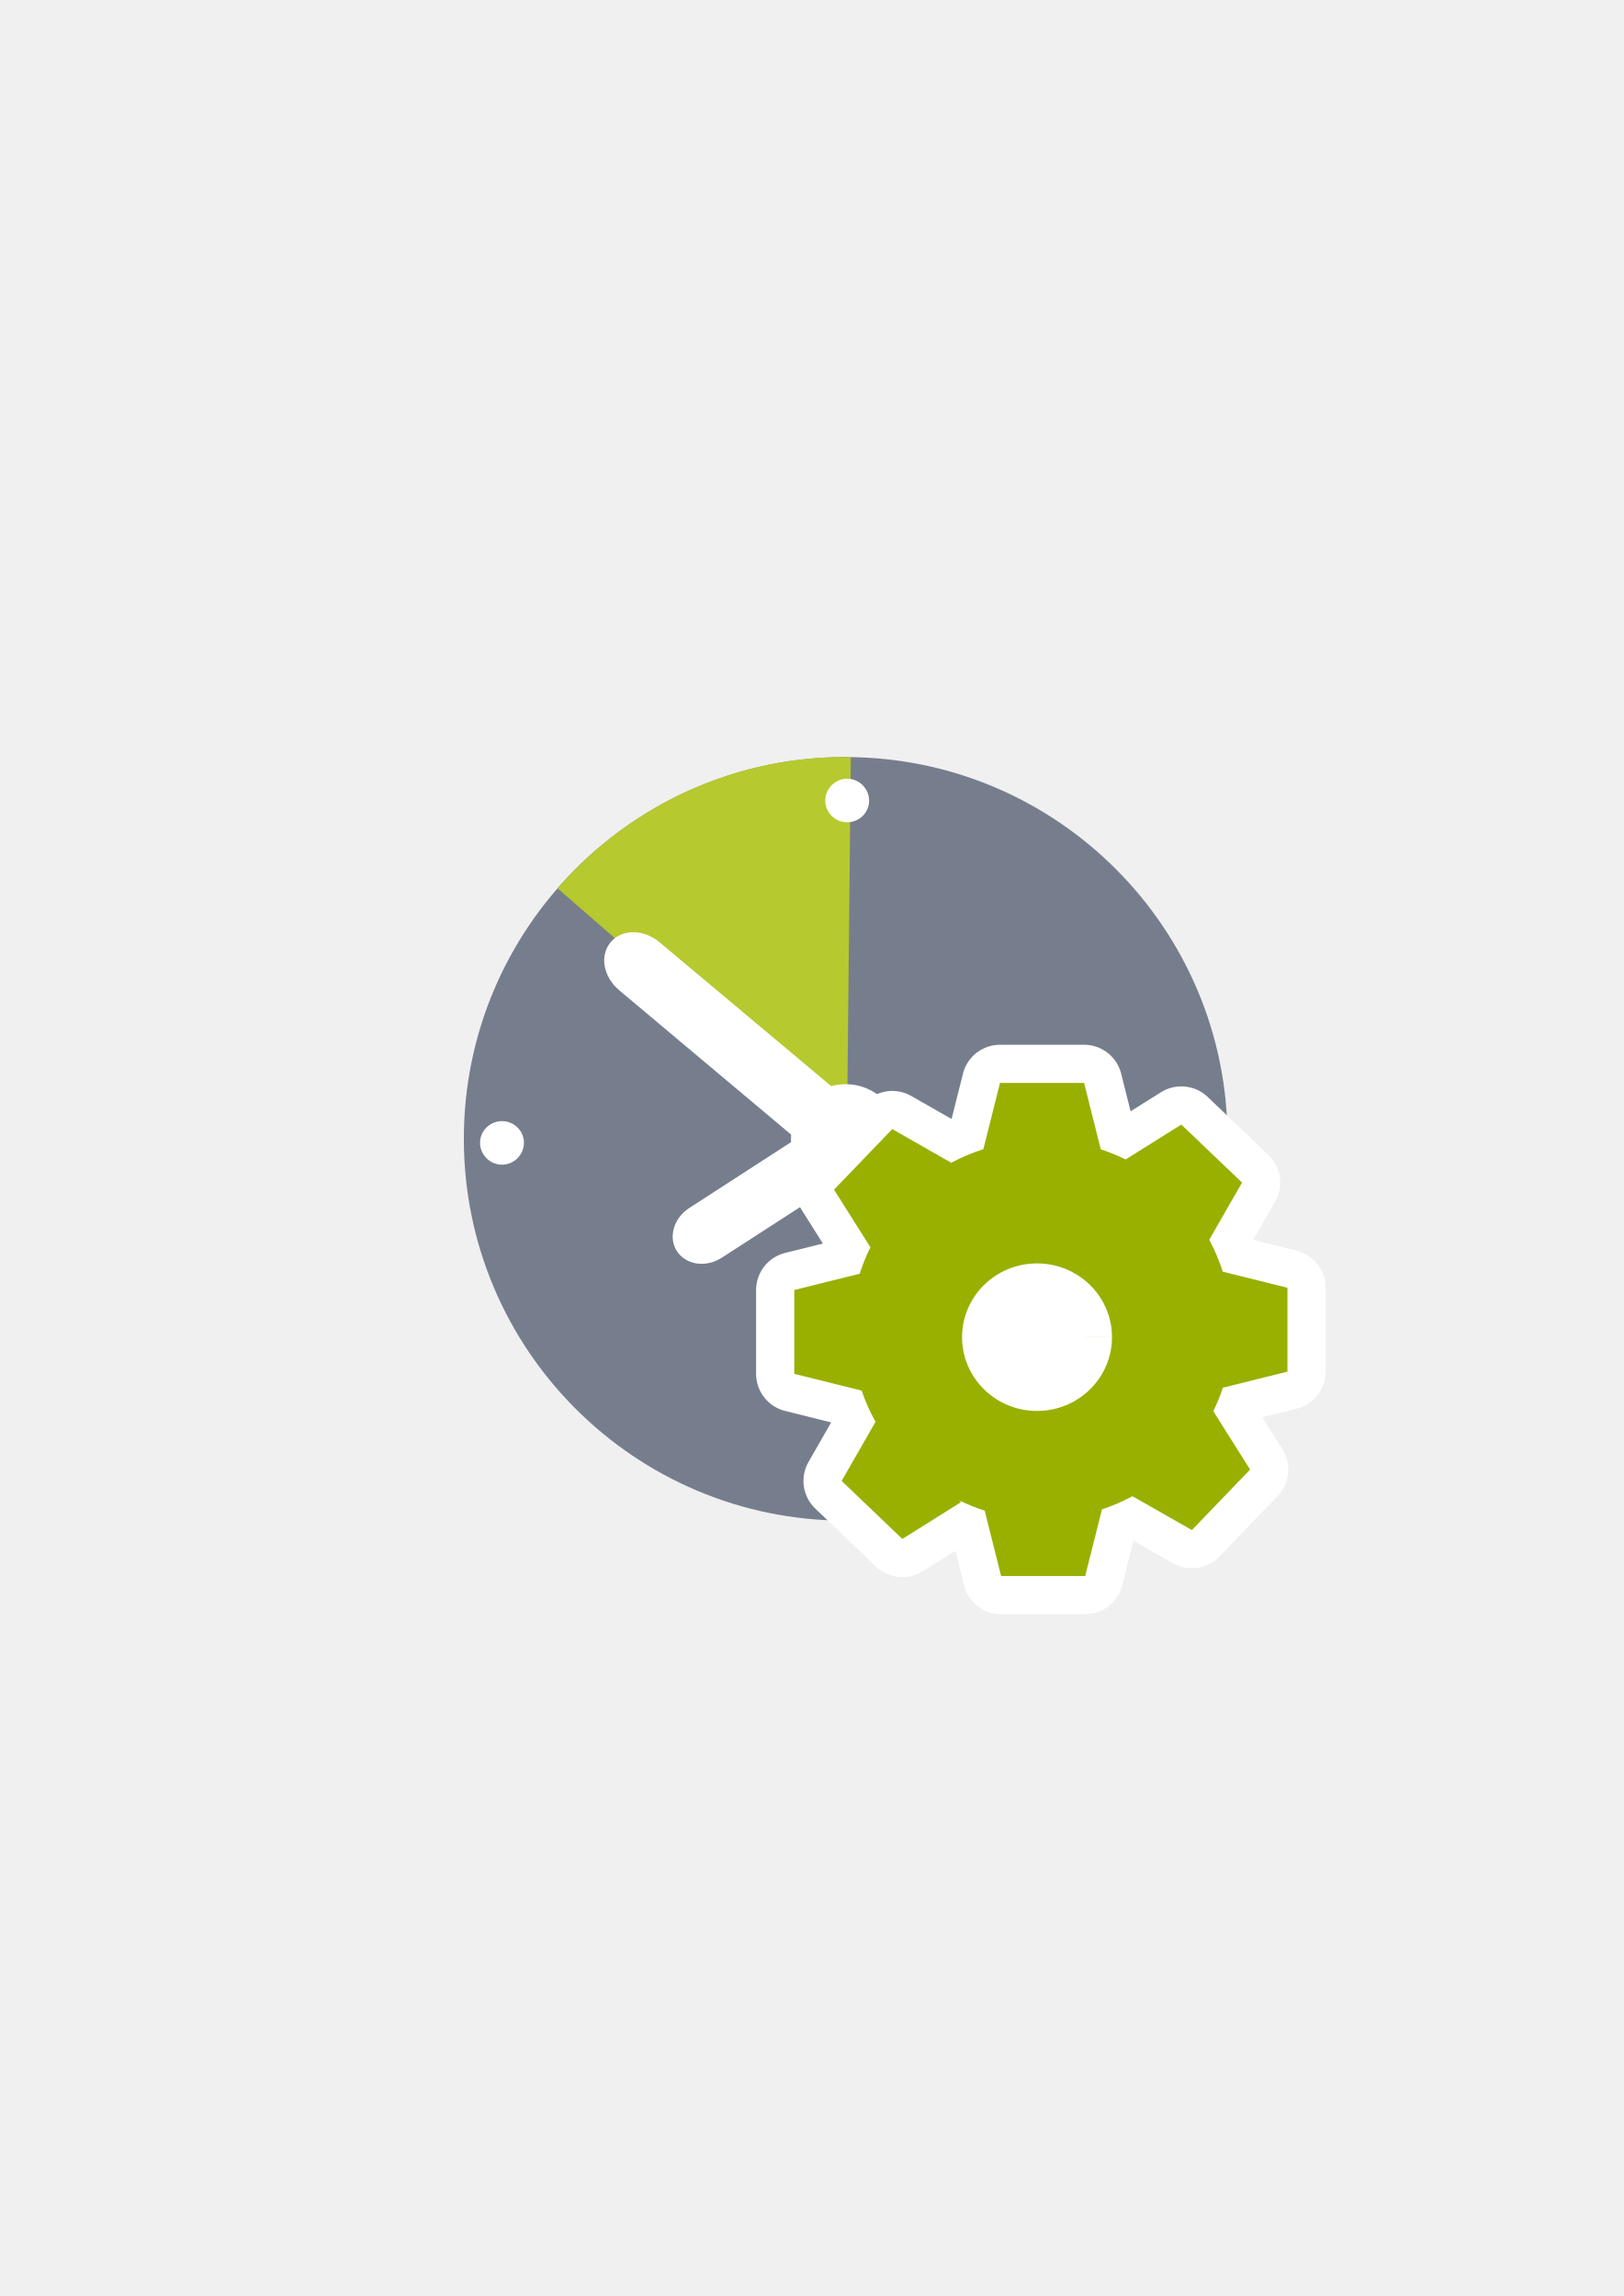
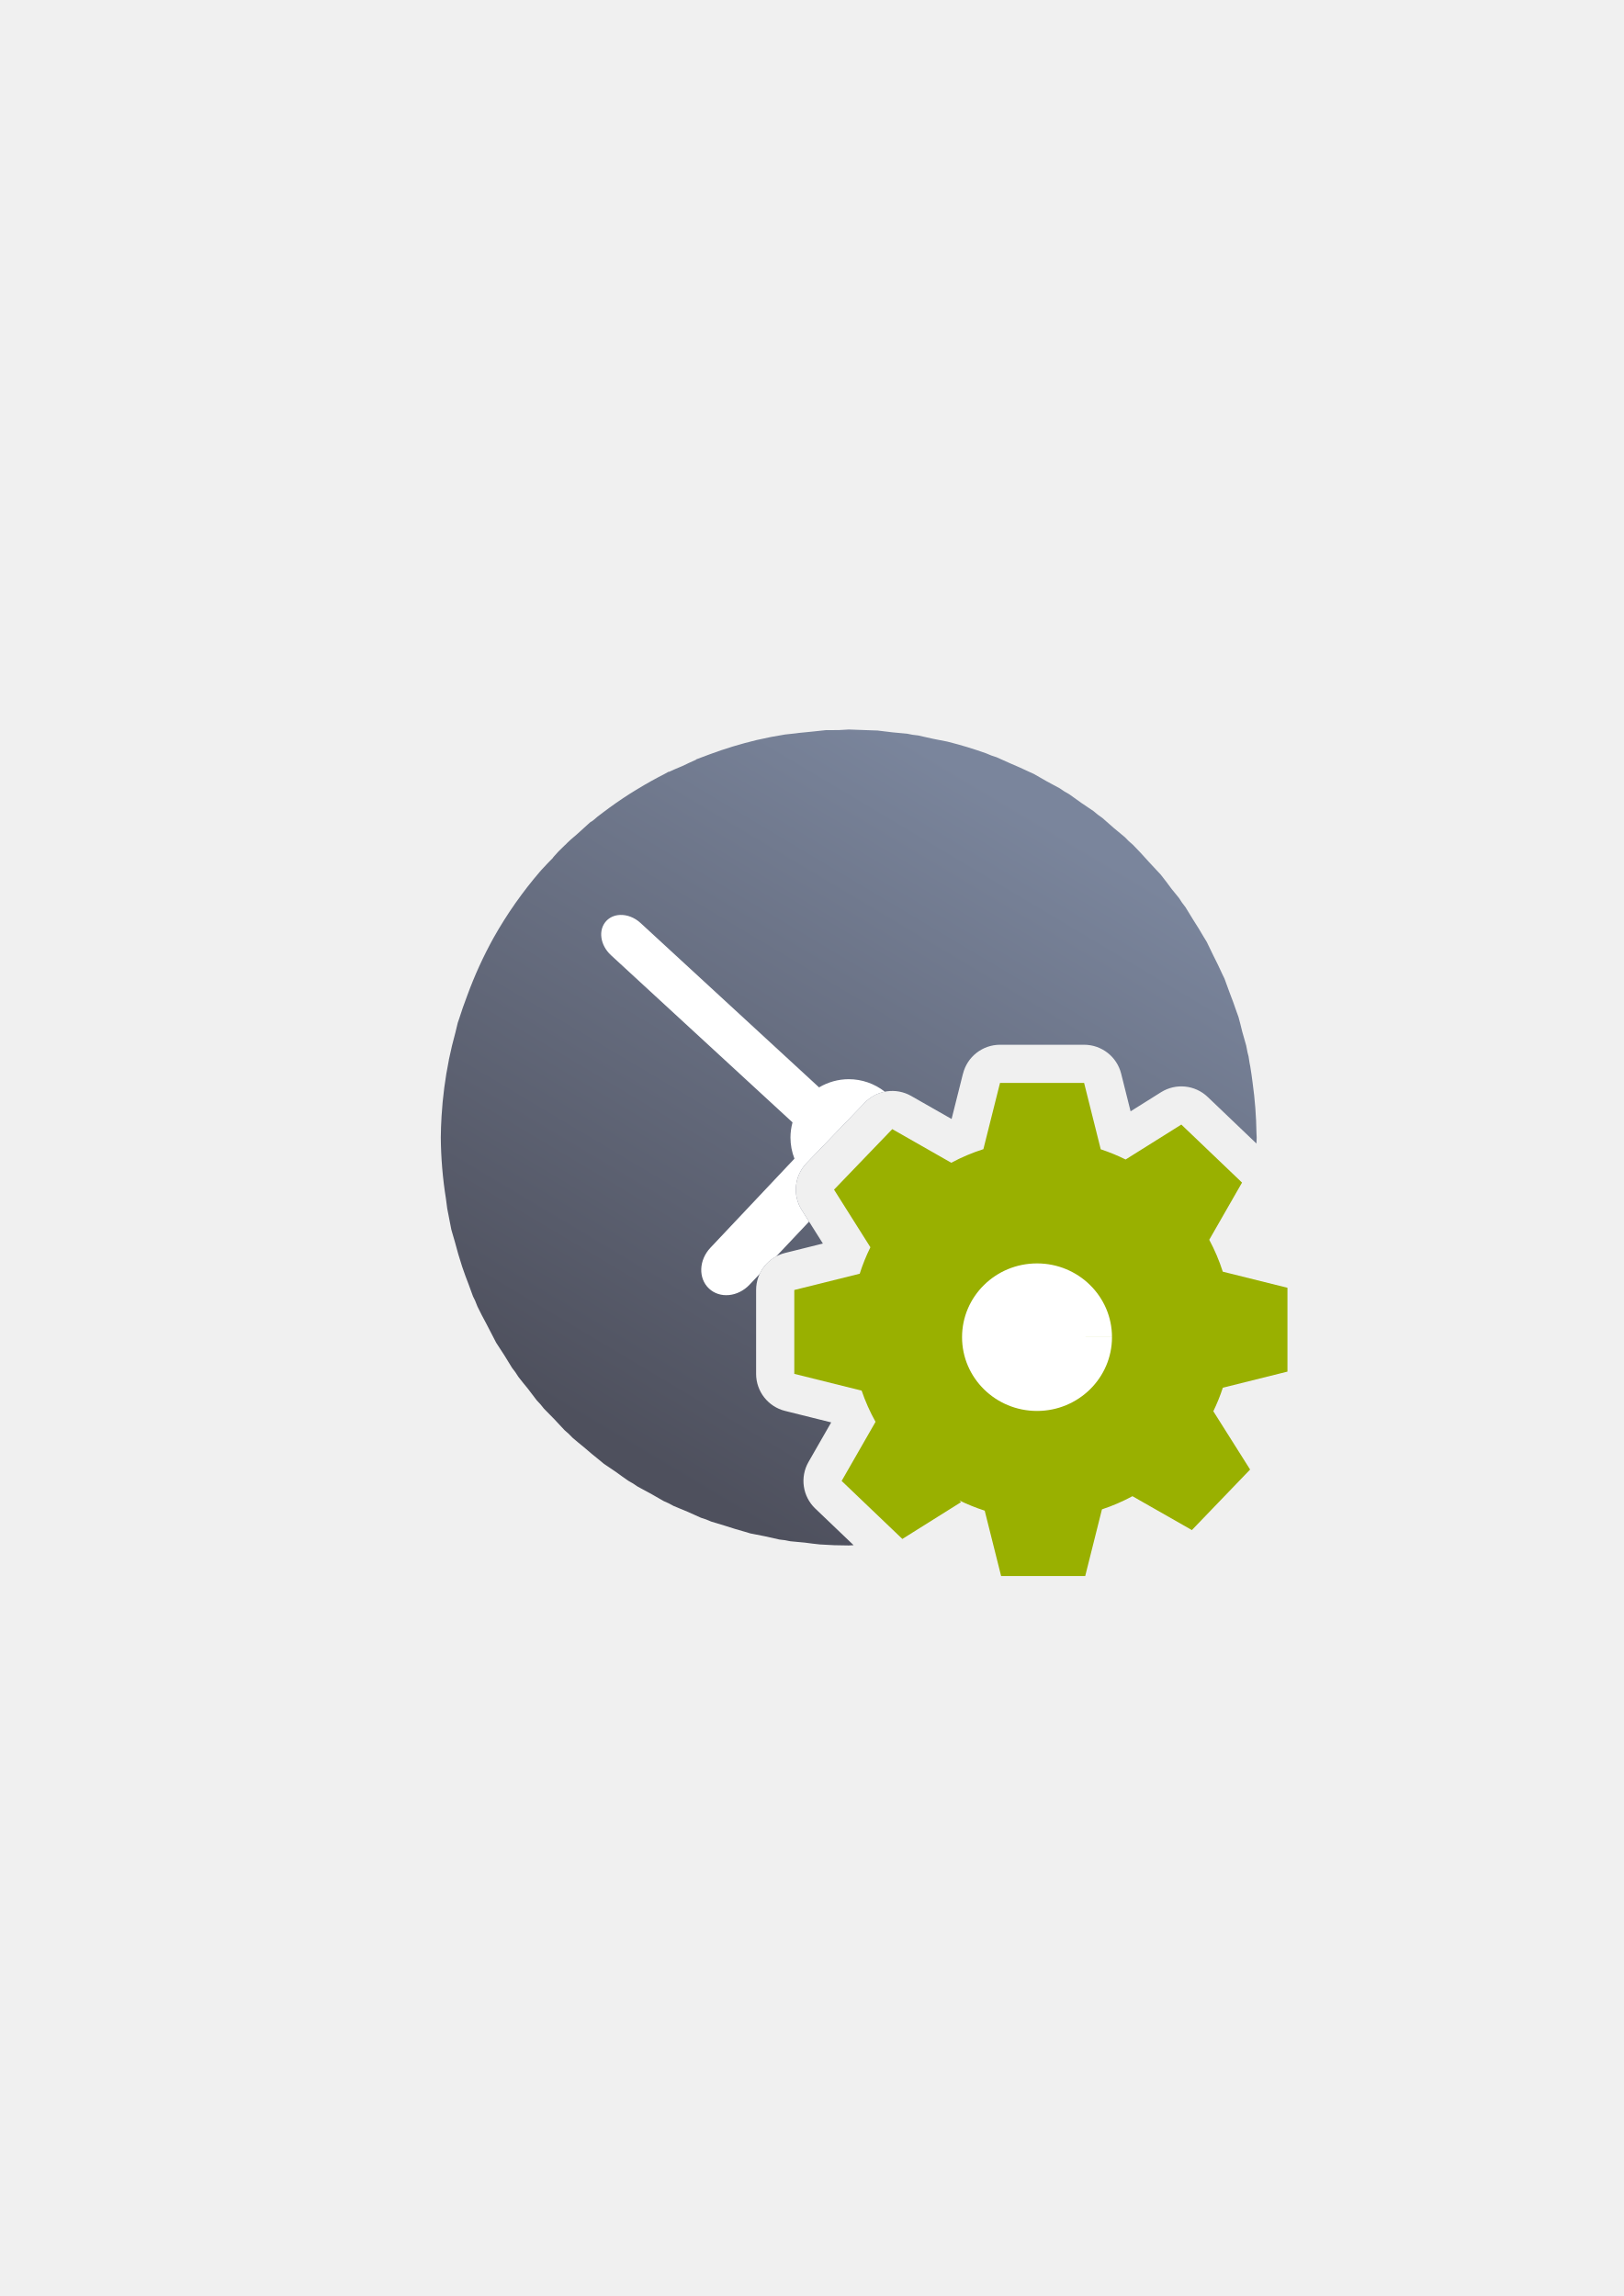
- <svg xmlns="http://www.w3.org/2000/svg" width="210mm" height="297mm" viewBox="0 0 744.094 1052.362" id="svg2" version="1.1">
+ <svg xmlns="http://www.w3.org/2000/svg" xmlns:xlink="http://www.w3.org/1999/xlink" width="210mm" height="297mm" viewBox="0 0 744.094 1052.362" id="svg2" version="1.1">
  <defs id="defs4">
    <linearGradient id="linearGradient2224">
      <stop id="stop2226" offset="0" style="stop-color:#7c7c7c;stop-opacity:1;" />
      <stop id="stop2228" offset="1" style="stop-color:#b8b8b8;stop-opacity:1;" />
    </linearGradient>
    <linearGradient id="linearGradient15218">
      <stop id="stop15220" offset="0" style="stop-color:#eeeeef;stop-opacity:1;" />
      <stop id="stop2736" offset="0.599" style="stop-color:#d3d7cf;stop-opacity:1;" />
      <stop id="stop2738" offset="0.828" style="stop-color:#ffffff;stop-opacity:1;" />
      <stop id="stop15222" offset="1" style="stop-color:#d3d7cf;stop-opacity:1;" />
    </linearGradient>
    <pattern y="0" x="0" height="6" width="6" patternUnits="userSpaceOnUse" id="EMFhbasepattern" />
    <pattern y="0" x="0" height="6" width="6" patternUnits="userSpaceOnUse" id="EMFhbasepattern-5" />
+     <linearGradient xlink:href="#linearGradient4256" id="linearGradient4262" x1="317" y1="696.362" x2="506" y2="379.362" gradientUnits="userSpaceOnUse" gradientTransform="matrix(0.9347488,0,0,0.9349831,25.23762,33.126)" />
+     <linearGradient id="linearGradient4256">
+       <stop style="stop-color:#4e505d;stop-opacity:1;" offset="0" id="stop4258" />
+       <stop style="stop-color:#7a859c;stop-opacity:1" offset="1" id="stop4260" />
+     </linearGradient>
  </defs>
  <g id="layer1">
-     <rect style="opacity:1;fill:none;fill-opacity:1;stroke:none;stroke-width:23;stroke-linecap:butt;stroke-linejoin:round;stroke-miterlimit:4;stroke-dasharray:none;stroke-opacity:1" id="rect4160" width="400" height="400" x="190" y="322.362" />
-     <g transform="matrix(1.731475,0,0,1.731475,-458.179,-552.2419)" id="g4170">
-       <path style="fill:#767e8d;fill-opacity:1;fill-rule:evenodd;stroke:none" d="m 589.506,620.415 c 0,55.818 -45.243,101.062 -101.062,101.062 -55.818,0 -101.061,-45.243 -101.061,-101.062 0,-55.818 45.243,-101.061 101.061,-101.061 55.818,0 101.062,45.243 101.062,101.061 z" id="path4174" />
-       <path style="fill:#b6c92f;fill-opacity:1;fill-rule:evenodd;stroke:none" d="m 412.192,554.101 c 19.481,-22.502 47.946,-35.304 77.604,-34.747 l -1.034,101.379 z" id="path4176" />
-       <path style="fill:#ffffff;fill-opacity:1;fill-rule:nonzero;stroke:none" d="m 502.836,620.415 c 0,7.951 -6.441,14.392 -14.392,14.392 -8.031,0 -14.471,-6.441 -14.471,-14.392 0,-8.03 6.441,-14.471 14.471,-14.471 7.951,0 14.392,6.441 14.392,14.471 z" id="path4178" />
-       <path style="fill:#ffffff;fill-opacity:1;fill-rule:nonzero;stroke:none" d="m 439.226,568.413 45.72,38.325 c 4.214,3.499 5.248,9.223 2.306,12.801 -3.021,3.499 -8.826,3.499 -13.04,-0.08 L 428.571,581.135 c -4.294,-3.578 -5.327,-9.224 -2.306,-12.802 2.942,-3.499 8.746,-3.499 12.961,0.08 z" id="path4180" />
-       <path style="fill:#ffffff;fill-opacity:1;fill-rule:nonzero;stroke:none" d="m 494.945,617.094 c -2.319,-3.653 -7.595,-4.459 -11.711,-1.792 l -36.217,23.434 c -4.116,2.667 -5.573,7.748 -3.254,11.402 2.431,3.638 7.595,4.459 11.823,1.777 l 36.169,-23.37 c 4.116,-2.667 5.573,-7.748 3.191,-11.45 z" id="path4182" />
-       <path style="fill:#ffffff;fill-opacity:1;fill-rule:nonzero;stroke:none" d="m 494.646,530.883 c 0,3.181 -2.624,5.725 -5.804,5.725 -3.181,0 -5.804,-2.544 -5.804,-5.725 0,-3.18 2.624,-5.804 5.804,-5.804 3.181,0 5.804,2.624 5.804,5.804 z" id="path4184" />
-       <path style="fill:#ffffff;fill-opacity:1;fill-rule:nonzero;stroke:none" d="m 583.702,620.415 c 0,3.181 -2.544,5.725 -5.725,5.725 -3.26,0 -5.804,-2.544 -5.804,-5.725 0,-3.26 2.544,-5.804 5.804,-5.804 3.181,0 5.725,2.544 5.725,5.804 z" id="path4186" />
-       <path style="fill:#ffffff;fill-opacity:1;fill-rule:nonzero;stroke:none" d="m 403.286,621.448 c 0,3.181 -2.624,5.804 -5.804,5.804 -3.18,0 -5.804,-2.624 -5.804,-5.804 0,-3.181 2.624,-5.725 5.804,-5.725 3.181,0 5.804,2.544 5.804,5.725 z" id="path4188" />
-       <path style="fill:#ffffff;fill-opacity:1;fill-rule:nonzero;stroke:none" d="m 495.442,710.424 c 0,3.181 -2.544,5.804 -5.725,5.804 -3.181,0 -5.804,-2.624 -5.804,-5.804 0,-3.181 2.624,-5.725 5.804,-5.725 3.181,0 5.725,2.544 5.725,5.725 z" id="path4190" />
+     <g id="g4232">
+       <flowRoot transform="translate(0.8981709,0.1786167)" style="font-style:normal;font-weight:normal;font-size:40px;line-height:125%;font-family:sans-serif;letter-spacing:0px;word-spacing:0px;fill:#252525;fill-opacity:1;stroke:none;stroke-width:1px;stroke-linecap:butt;stroke-linejoin:miter;stroke-opacity:1" id="flowRoot4169" xml:space="preserve">
+         <flowRegion id="flowRegion4171">
+           <rect y="427.08" x="89.541" height="88.789" width="56.433" id="rect4173" />
+         </flowRegion>
+         <flowPara id="flowPara4175" />
+       </flowRoot>
+       <path id="path4188" d="M 388.943 334.365 A 186.947 186.993 0 0 0 388.914 334.369 A 186.947 186.993 0 0 0 384.484 334.623 A 186.947 186.993 0 0 0 378.418 334.662 A 186.947 186.993 0 0 0 372.178 335.328 A 186.947 186.993 0 0 0 366.277 335.91 A 186.947 186.993 0 0 0 364.406 336.158 A 186.947 186.993 0 0 0 359.84 336.645 A 186.947 186.993 0 0 0 359.836 336.646 A 186.947 186.993 0 0 0 346.846 339.17 A 186.947 186.993 0 0 0 325.074 345.791 A 186.947 186.993 0 0 0 319.012 348.068 L 319.037 348.182 A 186.947 186.993 0 0 0 312.768 351.086 A 186.947 186.993 0 0 0 306.42 353.832 L 306.42 353.697 A 186.947 186.993 0 0 0 304.666 354.676 A 186.947 186.993 0 0 0 292.078 361.701 A 186.947 186.993 0 0 0 288.801 363.711 A 186.947 186.993 0 0 0 276.223 372.48 A 186.947 186.993 0 0 0 273.828 374.305 A 186.947 186.993 0 0 0 272.146 375.746 A 186.947 186.993 0 0 0 270.816 376.725 L 270.787 376.596 A 186.947 186.993 0 0 0 269.295 377.949 A 186.947 186.993 0 0 0 264.311 382.467 A 186.947 186.993 0 0 0 261.525 384.854 A 186.947 186.993 0 0 0 259.988 386.287 A 186.947 186.993 0 0 0 259.318 386.99 A 186.947 186.993 0 0 0 258.627 387.617 A 186.947 186.993 0 0 0 255.871 390.324 A 186.947 186.993 0 0 0 253.484 392.967 L 253.51 393.078 A 186.947 186.993 0 0 0 248.195 398.65 A 186.947 186.993 0 0 0 247.365 399.592 A 186.947 186.993 0 0 0 236.439 413.617 A 186.947 186.993 0 0 0 236.051 414.162 A 186.947 186.993 0 0 0 226.252 429.727 A 186.947 186.993 0 0 0 226.229 429.764 A 186.947 186.993 0 0 0 214.156 456.219 L 214.145 456.223 A 186.947 186.993 0 0 0 214.02 456.582 A 186.947 186.993 0 0 0 210.367 467.084 A 186.947 186.993 0 0 0 209.793 468.732 A 186.947 186.993 0 0 0 209.787 468.748 A 186.947 186.993 0 0 0 209.783 468.766 A 186.947 186.993 0 0 0 208.713 473.199 A 186.947 186.993 0 0 0 205.785 485.338 A 186.947 186.993 0 0 0 205.688 485.746 L 205.705 485.824 A 186.947 186.993 0 0 0 202.352 511.568 A 186.947 186.993 0 0 0 202.004 521.359 A 186.947 186.993 0 0 0 204.373 549.52 A 186.947 186.993 0 0 0 204.936 553.852 A 186.947 186.993 0 0 0 205.344 555.951 A 186.947 186.993 0 0 0 206.191 560.311 A 186.947 186.993 0 0 0 206.805 563.471 A 186.947 186.993 0 0 0 207.314 565.271 A 186.947 186.993 0 0 0 208.418 569.039 A 186.947 186.993 0 0 0 211.787 580.555 A 186.947 186.993 0 0 0 214.811 588.834 A 186.947 186.993 0 0 0 216.762 594.18 A 186.947 186.993 0 0 0 217.727 596.145 A 186.947 186.993 0 0 0 218.801 598.832 A 186.947 186.993 0 0 0 222.998 606.957 A 186.947 186.993 0 0 0 223.998 608.889 A 186.947 186.993 0 0 0 225.404 611.607 A 186.947 186.993 0 0 0 227.381 615.43 A 186.947 186.993 0 0 0 231.135 621.197 A 186.947 186.993 0 0 0 234.656 626.943 A 186.947 186.993 0 0 0 234.656 626.947 A 186.947 186.993 0 0 0 236.186 628.959 A 186.947 186.993 0 0 0 237.576 631.094 A 186.947 186.993 0 0 0 237.58 631.1 A 186.947 186.993 0 0 0 241.863 636.428 A 186.947 186.993 0 0 0 245.965 641.826 A 186.947 186.993 0 0 0 247.693 643.682 A 186.947 186.993 0 0 0 249.285 645.662 A 186.947 186.993 0 0 0 249.293 645.67 A 186.947 186.993 0 0 0 254.09 650.551 A 186.947 186.993 0 0 0 257.83 654.566 A 186.947 186.993 0 0 0 258.701 655.502 A 186.947 186.993 0 0 0 258.705 655.506 A 186.947 186.993 0 0 0 260.594 657.164 A 186.947 186.993 0 0 0 262.393 658.992 A 186.947 186.993 0 0 0 262.396 658.992 A 186.947 186.993 0 0 0 267.625 663.344 A 186.947 186.993 0 0 0 274.809 669.318 A 186.947 186.993 0 0 0 276.76 670.941 A 186.947 186.993 0 0 0 276.766 670.945 A 186.947 186.993 0 0 0 282.41 674.756 A 186.947 186.993 0 0 0 287.945 678.713 A 186.947 186.993 0 0 0 290.145 679.977 A 186.947 186.993 0 0 0 292.252 681.398 A 186.947 186.993 0 0 0 292.256 681.4 A 186.947 186.993 0 0 0 298.232 684.617 A 186.947 186.993 0 0 0 304.154 688.014 A 186.947 186.993 0 0 0 304.158 688.014 A 186.947 186.993 0 0 0 306.465 689.049 A 186.947 186.993 0 0 0 308.709 690.256 A 186.947 186.993 0 0 0 308.713 690.256 A 186.947 186.993 0 0 0 315.002 692.869 A 186.947 186.993 0 0 0 321.213 695.65 A 186.947 186.993 0 0 0 323.605 696.445 A 186.947 186.993 0 0 0 325.967 697.426 A 186.947 186.993 0 0 0 325.971 697.424 A 186.947 186.993 0 0 0 332.43 699.379 A 186.947 186.993 0 0 0 341.449 702.107 A 186.947 186.993 0 0 0 343.854 702.834 A 186.947 186.993 0 0 0 343.861 702.838 A 186.947 186.993 0 0 0 350.521 704.143 A 186.947 186.993 0 0 0 357.18 705.639 A 186.947 186.993 0 0 0 359.711 705.945 A 186.947 186.993 0 0 0 362.195 706.434 A 186.947 186.993 0 0 0 362.199 706.432 A 186.947 186.993 0 0 0 368.381 707.014 A 186.947 186.993 0 0 0 368.641 707.029 A 186.947 186.993 0 0 0 375.729 707.891 A 186.947 186.993 0 0 0 375.732 707.891 A 186.947 186.993 0 0 0 388.955 708.359 A 186.947 186.993 0 0 0 391.188 708.232 L 373.607 691.432 A 17.502 17.502 0 0 1 370.518 670.074 L 380.912 651.949 L 359.771 646.686 A 17.502 17.502 0 0 1 346.5 629.703 L 346.5 591.266 A 17.502 17.502 0 0 1 359.771 574.285 L 377.105 569.969 L 367.412 554.605 A 17.502 17.502 0 0 1 369.6 533.133 L 396.285 505.396 A 17.502 17.502 0 0 1 417.562 502.326 L 436.084 512.885 L 441.299 492.104 L 441.277 492.273 A 17.502 17.502 0 0 1 458.271 478.861 L 496.818 478.861 A 17.502 17.502 0 0 1 513.795 492.111 L 518.115 509.365 L 532.066 500.615 A 17.502 17.502 0 0 1 553.455 502.789 L 575.803 524.148 A 186.947 186.993 0 0 0 575.902 521.369 A 186.947 186.993 0 0 0 575.809 519.498 A 186.947 186.993 0 0 0 574.035 496.297 A 186.947 186.993 0 0 0 572.965 488.869 A 186.947 186.993 0 0 0 572.615 487.066 A 186.947 186.993 0 0 0 572.176 484.211 A 186.947 186.993 0 0 0 571.697 482.334 A 186.947 186.993 0 0 0 571.1 479.25 A 186.947 186.993 0 0 0 569.26 472.785 A 186.947 186.993 0 0 0 567.553 466.107 A 186.947 186.993 0 0 0 566.68 463.711 A 186.947 186.993 0 0 0 563.484 454.953 A 186.947 186.993 0 0 0 562.875 453.285 A 186.947 186.993 0 0 0 561.146 448.549 A 186.947 186.993 0 0 0 561.143 448.543 A 186.947 186.993 0 0 0 560.043 446.264 A 186.947 186.993 0 0 0 555.967 437.826 A 186.947 186.993 0 0 0 553.018 431.717 A 186.947 186.993 0 0 0 553.014 431.711 A 186.947 186.993 0 0 0 551.686 429.543 A 186.947 186.993 0 0 0 546.84 421.635 A 186.947 186.993 0 0 0 543.252 415.779 A 186.947 186.993 0 0 0 543.248 415.777 A 186.947 186.993 0 0 0 541.707 413.75 A 186.947 186.993 0 0 0 540.324 411.627 A 186.947 186.993 0 0 0 536.949 407.488 A 186.947 186.993 0 0 0 531.941 400.898 A 186.947 186.993 0 0 0 531.938 400.895 A 186.947 186.993 0 0 0 528.965 397.703 A 186.947 186.993 0 0 0 526.414 394.965 A 186.947 186.993 0 0 0 519.203 387.221 A 186.947 186.993 0 0 0 519.199 387.219 A 186.947 186.993 0 0 0 517.271 385.525 A 186.947 186.993 0 0 0 515.51 383.734 A 186.947 186.993 0 0 0 515.508 383.73 A 186.947 186.993 0 0 0 510.285 379.387 A 186.947 186.993 0 0 0 505.162 374.885 A 186.947 186.993 0 0 0 505.158 374.883 A 186.947 186.993 0 0 0 503.096 373.408 A 186.947 186.993 0 0 0 501.143 371.783 A 186.947 186.993 0 0 0 495.525 367.992 A 186.947 186.993 0 0 0 489.961 364.01 A 186.947 186.993 0 0 0 489.957 364.01 A 186.947 186.993 0 0 0 487.758 362.748 A 186.947 186.993 0 0 0 486.711 362.041 A 186.947 186.993 0 0 0 485.652 361.326 A 186.947 186.993 0 0 0 485.648 361.324 A 186.947 186.993 0 0 0 479.648 358.094 A 186.947 186.993 0 0 0 473.752 354.711 A 186.947 186.993 0 0 0 473.746 354.707 A 186.947 186.993 0 0 0 471.428 353.67 A 186.947 186.993 0 0 0 462.902 349.854 A 186.947 186.993 0 0 0 456.693 347.074 A 186.947 186.993 0 0 0 456.689 347.074 A 186.947 186.993 0 0 0 454.297 346.277 A 186.947 186.993 0 0 0 451.936 345.297 A 186.947 186.993 0 0 0 434.049 339.889 A 186.947 186.993 0 0 0 434.045 339.889 A 186.947 186.993 0 0 0 427.77 338.658 A 186.947 186.993 0 0 0 424.816 338.006 A 186.947 186.993 0 0 0 420.725 337.086 A 186.947 186.993 0 0 0 420.721 337.086 A 186.947 186.993 0 0 0 418.191 336.779 A 186.947 186.993 0 0 0 415.707 336.291 A 186.947 186.993 0 0 0 408.949 335.656 A 186.947 186.993 0 0 0 402.176 334.834 A 186.947 186.993 0 0 0 402.168 334.834 A 186.947 186.993 0 0 0 399.004 334.723 A 186.947 186.993 0 0 0 394.439 334.561 A 186.947 186.993 0 0 0 388.951 334.365 L 388.949 334.365 L 388.945 334.365 L 388.943 334.365 z M 471.924 513.861 L 467.631 530.973 A 17.502 17.502 0 0 1 455.98 543.383 C 451.912 544.682 447.972 546.352 444.211 548.369 A 17.502 17.502 0 0 1 427.273 548.148 L 412.064 539.479 L 404.326 547.52 L 413.676 562.336 A 17.502 17.502 0 0 1 414.566 579.42 C 413.023 582.546 411.72 585.783 410.664 589.104 A 17.502 17.502 0 0 1 398.215 600.781 L 381.5 604.943 L 381.5 616.025 L 398.295 620.207 A 17.502 17.502 0 0 1 411.41 631.695 C 412.76 635.662 414.468 639.501 416.512 643.162 A 17.502 17.502 0 0 1 416.412 660.398 L 407.697 675.598 L 415.766 683.309 L 425.795 677.02 A 17.502 17.502 0 0 1 447.297 671.99 C 450.307 673.462 453.421 674.715 456.613 675.74 A 17.502 17.502 0 0 1 468.234 688.143 L 468.723 690.09 A 186.947 186.993 0 0 0 471.488 688.895 L 471.488 689.027 A 186.947 186.993 0 0 0 473.248 688.045 A 186.947 186.993 0 0 0 475.055 687.037 A 186.947 186.993 0 0 0 478.01 685.389 A 186.947 186.993 0 0 0 485.818 681.029 A 186.947 186.993 0 0 0 489.111 679.012 A 186.947 186.993 0 0 0 490.906 677.76 A 186.947 186.993 0 0 0 507.088 665.996 L 507.117 666.127 A 186.947 186.993 0 0 0 508.605 664.777 A 186.947 186.993 0 0 0 519.289 655.098 A 186.947 186.993 0 0 0 522.031 652.4 A 186.947 186.993 0 0 0 532.309 641.023 A 186.947 186.993 0 0 0 534.234 638.707 A 186.947 186.993 0 0 0 543.842 625.658 A 186.947 186.993 0 0 0 545.018 623.916 A 186.947 186.993 0 0 0 548.662 617.762 A 186.947 186.993 0 0 0 551.66 612.998 A 186.947 186.993 0 0 0 551.668 612.984 A 186.947 186.993 0 0 0 551.676 612.969 A 186.947 186.993 0 0 0 552.635 611.053 A 186.947 186.993 0 0 0 553.725 609.213 A 186.947 186.993 0 0 0 554.318 608.107 A 186.947 186.993 0 0 0 557.057 602.213 A 186.947 186.993 0 0 0 558.006 600.314 L 556.137 599.85 A 17.502 17.502 0 0 1 543.697 588.201 C 542.407 584.168 540.749 580.259 538.744 576.525 A 17.502 17.502 0 0 1 538.979 559.543 L 547.191 545.217 L 539.121 537.504 L 525.137 546.275 A 17.502 17.502 0 0 1 508.07 547.131 C 505.123 545.671 502.075 544.42 498.949 543.389 A 17.502 17.502 0 0 1 487.459 531.021 L 483.16 513.861 L 471.924 513.861 z " style="opacity:1;fill:url(#linearGradient4262);fill-opacity:1;stroke:none;stroke-width:16;stroke-linecap:round;stroke-linejoin:round;stroke-miterlimit:4;stroke-dasharray:none;stroke-opacity:1" />
+       <path id="path4190" d="M 284.166 419.357 C 281.715 419.453 279.444 420.383 277.799 422.17 C 274.039 426.254 275.016 433.229 279.988 437.809 L 363.189 514.443 A 26.707 26.713 0 0 0 362.246 521.359 A 26.707 26.713 0 0 0 364.074 531.07 L 325.578 571.887 C 320.231 577.556 319.926 585.895 324.895 590.584 C 329.863 595.273 338.169 594.482 343.516 588.812 L 348.113 583.938 A 17.502 17.502 0 0 1 355.717 575.877 L 370.766 559.92 L 367.412 554.605 A 17.502 17.502 0 0 1 369.6 533.133 L 396.285 505.396 A 17.502 17.502 0 0 1 405.477 500.377 A 26.707 26.713 0 0 0 388.953 494.646 A 26.707 26.713 0 0 0 375.355 498.404 L 293.561 423.064 C 290.764 420.488 287.317 419.234 284.166 419.357 z " style="opacity:1;fill:#ffffff;fill-opacity:1;stroke:none;stroke-width:16;stroke-linecap:round;stroke-linejoin:round;stroke-miterlimit:4;stroke-dasharray:none;stroke-opacity:1" />
+       <path id="rect4209" d="m 206.315,322.362 367.433,0 c 9.004,0 16.253,7.249 16.253,16.253 l 0,367.495 c 0,9.004 -7.249,16.253 -16.253,16.253 l -367.433,0 c -9.004,0 -16.253,-7.249 -16.253,-16.253 l 0,-367.495 c 0,-9.004 7.249,-16.253 16.253,-16.253 z" style="color:#000000;clip-rule:nonzero;display:inline;overflow:visible;visibility:visible;opacity:1;isolation:auto;mix-blend-mode:normal;color-interpolation:sRGB;color-interpolation-filters:linearRGB;solid-color:#000000;solid-opacity:1;fill:none;fill-opacity:1;fill-rule:nonzero;stroke:none;stroke-width:5;stroke-linecap:square;stroke-linejoin:round;stroke-miterlimit:4;stroke-dasharray:none;stroke-dashoffset:0;stroke-opacity:1;color-rendering:auto;image-rendering:auto;shape-rendering:auto;text-rendering:auto;enable-background:accumulate" />
+       <path id="path4172" d="m 458.272,496.363 -7.616,30.35 a 87.26,86.99 0 0 0 -14.715,6.233 l -27.045,-15.417 -26.684,27.738 16.663,26.408 a 87.26,86.99 0 0 0 -4.889,12.126 L 364,591.266 l 0,38.437 30.843,7.68 0,-0.05 a 87.26,86.99 0 0 0 6.389,14.359 l -15.534,27.087 27.824,26.592 26.909,-16.874 -0.818,-0.786 a 87.26,86.99 0 0 0 11.648,4.689 l 7.518,29.961 38.546,0 7.664,-30.553 a 87.26,86.99 0 0 0 13.985,-6.029 l 27.23,15.524 26.684,-27.748 -16.858,-26.718 a 87.26,86.99 0 0 0 4.363,-10.786 L 590,628.673 l 0,-38.427 -29.635,-7.379 a 87.26,86.99 0 0 0 -6.204,-14.621 l 15.027,-26.214 -27.824,-26.592 -25.526,16.01 a 87.26,86.99 0 0 0 -11.404,-4.68 l -7.616,-30.408 -38.546,0 z" style="opacity:1;fill:#99b000;fill-opacity:1;stroke:none;stroke-width:20.627;stroke-linecap:square;stroke-linejoin:miter;stroke-miterlimit:4;stroke-dasharray:none;stroke-opacity:1" />
+       <path d="m 509.591,612.889 a 34.356,33.81 0 0 1 -34.353,33.81 34.356,33.81 0 0 1 -34.358,-33.805 34.356,33.81 0 0 1 34.348,-33.816 34.356,33.81 0 0 1 34.364,33.8 l -34.356,0.011 z" id="path4304" style="opacity:1;fill:#ffffff;fill-opacity:1;stroke:none;stroke-width:20.627;stroke-linecap:square;stroke-linejoin:miter;stroke-miterlimit:4;stroke-dasharray:none;stroke-opacity:1" />
    </g>
-     <path id="path4197" d="m 458.272,496.363 -7.616,30.35 a 87.26,86.99 0 0 0 -14.715,6.233 l -27.045,-15.417 -26.684,27.738 16.663,26.408 a 87.26,86.99 0 0 0 -4.889,12.126 L 364,591.266 l 0,38.437 30.843,7.68 0,-0.05 a 87.26,86.99 0 0 0 6.389,14.359 l -15.534,27.087 27.824,26.592 26.909,-16.874 -0.818,-0.786 a 87.26,86.99 0 0 0 11.648,4.689 l 7.518,29.961 38.546,0 7.664,-30.553 a 87.26,86.99 0 0 0 13.985,-6.029 l 27.23,15.524 26.684,-27.748 -16.858,-26.718 a 87.26,86.99 0 0 0 4.363,-10.786 L 590,628.673 l 0,-38.427 -29.635,-7.379 a 87.26,86.99 0 0 0 -6.204,-14.621 l 15.027,-26.214 -27.824,-26.592 -25.526,16.01 a 87.26,86.99 0 0 0 -11.404,-4.68 l -7.616,-30.408 -38.546,0 z" style="opacity:1;fill:#99b000;fill-opacity:1;stroke:#ffffff;stroke-width:35;stroke-linecap:square;stroke-linejoin:round;stroke-miterlimit:4;stroke-dasharray:none;stroke-opacity:1" />
-     <path style="opacity:1;fill:#99b000;fill-opacity:1;stroke:none;stroke-width:20.627;stroke-linecap:square;stroke-linejoin:miter;stroke-miterlimit:4;stroke-dasharray:none;stroke-opacity:1" d="m 458.272,496.363 -7.616,30.35 a 87.26,86.99 0 0 0 -14.715,6.233 l -27.045,-15.417 -26.684,27.738 16.663,26.408 a 87.26,86.99 0 0 0 -4.889,12.126 L 364,591.266 l 0,38.437 30.843,7.68 0,-0.05 a 87.26,86.99 0 0 0 6.389,14.359 l -15.534,27.087 27.824,26.592 26.909,-16.874 -0.818,-0.786 a 87.26,86.99 0 0 0 11.648,4.689 l 7.518,29.961 38.546,0 7.664,-30.553 a 87.26,86.99 0 0 0 13.985,-6.029 l 27.23,15.524 26.684,-27.748 -16.858,-26.718 a 87.26,86.99 0 0 0 4.363,-10.786 L 590,628.673 l 0,-38.427 -29.635,-7.379 a 87.26,86.99 0 0 0 -6.204,-14.621 l 15.027,-26.214 -27.824,-26.592 -25.526,16.01 a 87.26,86.99 0 0 0 -11.404,-4.68 l -7.616,-30.408 -38.546,0 z" id="path4172" />
-     <path style="opacity:1;fill:#ffffff;fill-opacity:1;stroke:none;stroke-width:20.627;stroke-linecap:square;stroke-linejoin:miter;stroke-miterlimit:4;stroke-dasharray:none;stroke-opacity:1" id="path4304" d="m 509.591,612.889 a 34.356,33.81 0 0 1 -34.353,33.81 34.356,33.81 0 0 1 -34.358,-33.805 34.356,33.81 0 0 1 34.348,-33.816 34.356,33.81 0 0 1 34.364,33.8 l -34.356,0.011 z" />
  </g>
</svg>
